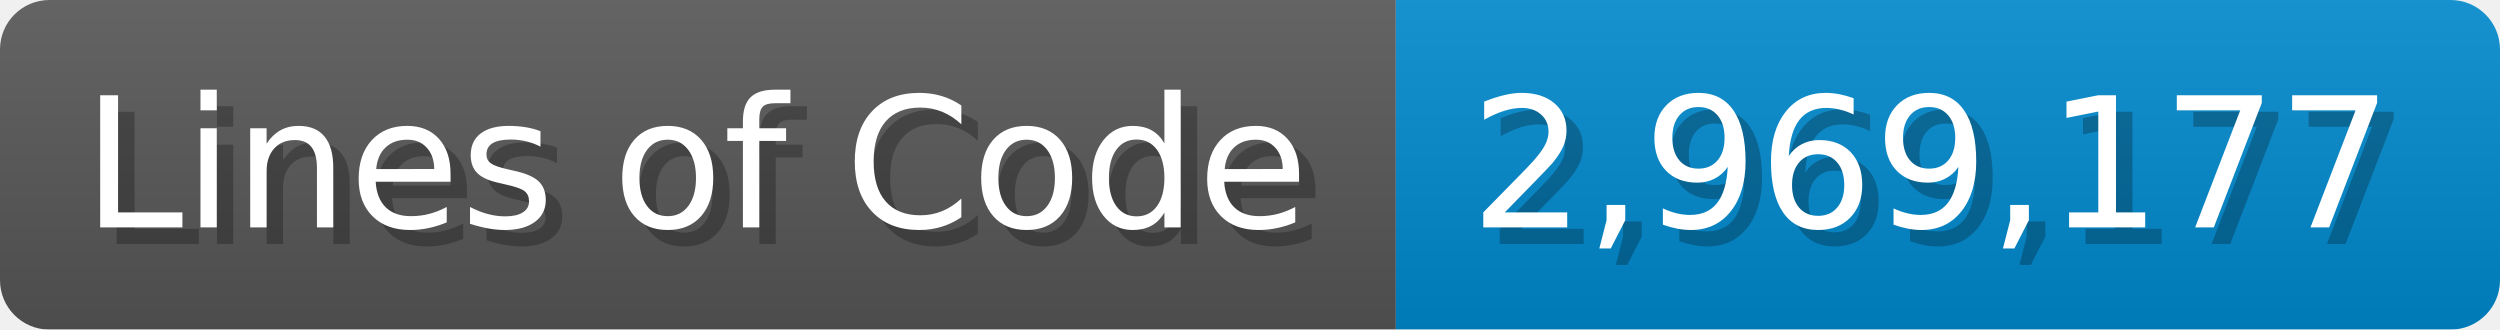
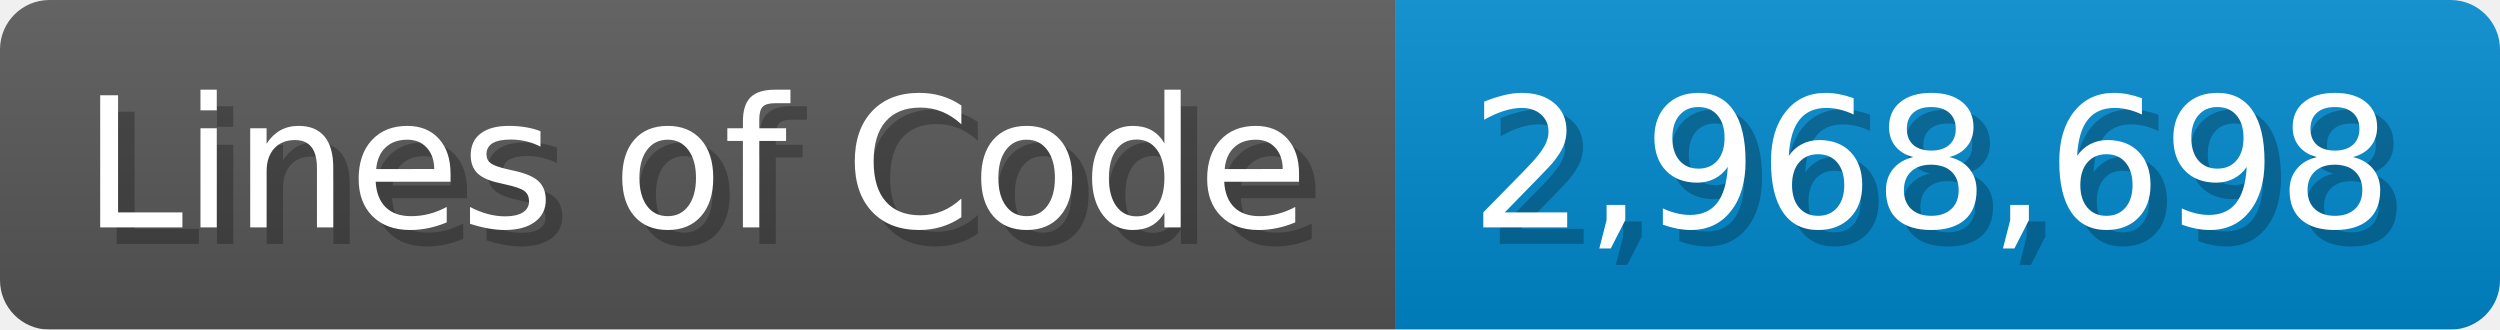
<svg xmlns="http://www.w3.org/2000/svg" width="151.7" height="20" viewBox="0 0 1517 200">
  <linearGradient id="a" x2="0" y2="100%">
    <stop offset="0" stop-opacity=".1" stop-color="#EEE" />
    <stop offset="1" stop-opacity=".1" />
  </linearGradient>
  <mask id="m">
    <rect width="1517" height="200" rx="30" fill="#FFF" />
  </mask>
  <g mask="url(#m)">
    <rect width="847" height="200" fill="#555" />
    <rect width="670" height="200" fill="#08C" x="847" />
    <rect width="1517" height="200" fill="url(#a)" />
  </g>
  <g fill="#fff" text-anchor="start" font-family="Verdana,DejaVu Sans,sans-serif" font-size="110">
    <text x="60" y="148" textLength="747" fill="#000" opacity="0.25">Lines of Code</text>
    <text x="50" y="138" textLength="747">Lines of Code</text>
-     <text x="902" y="148" textLength="570" fill="#000" opacity="0.25">2,969,177</text>
-     <text x="892" y="138" textLength="570">2,969,177</text>
+     <text x="902" y="148" textLength="570" fill="#000" opacity="0.25">2,968,698</text>
+     <text x="892" y="138" textLength="570">2,968,698</text>
  </g>
</svg>
